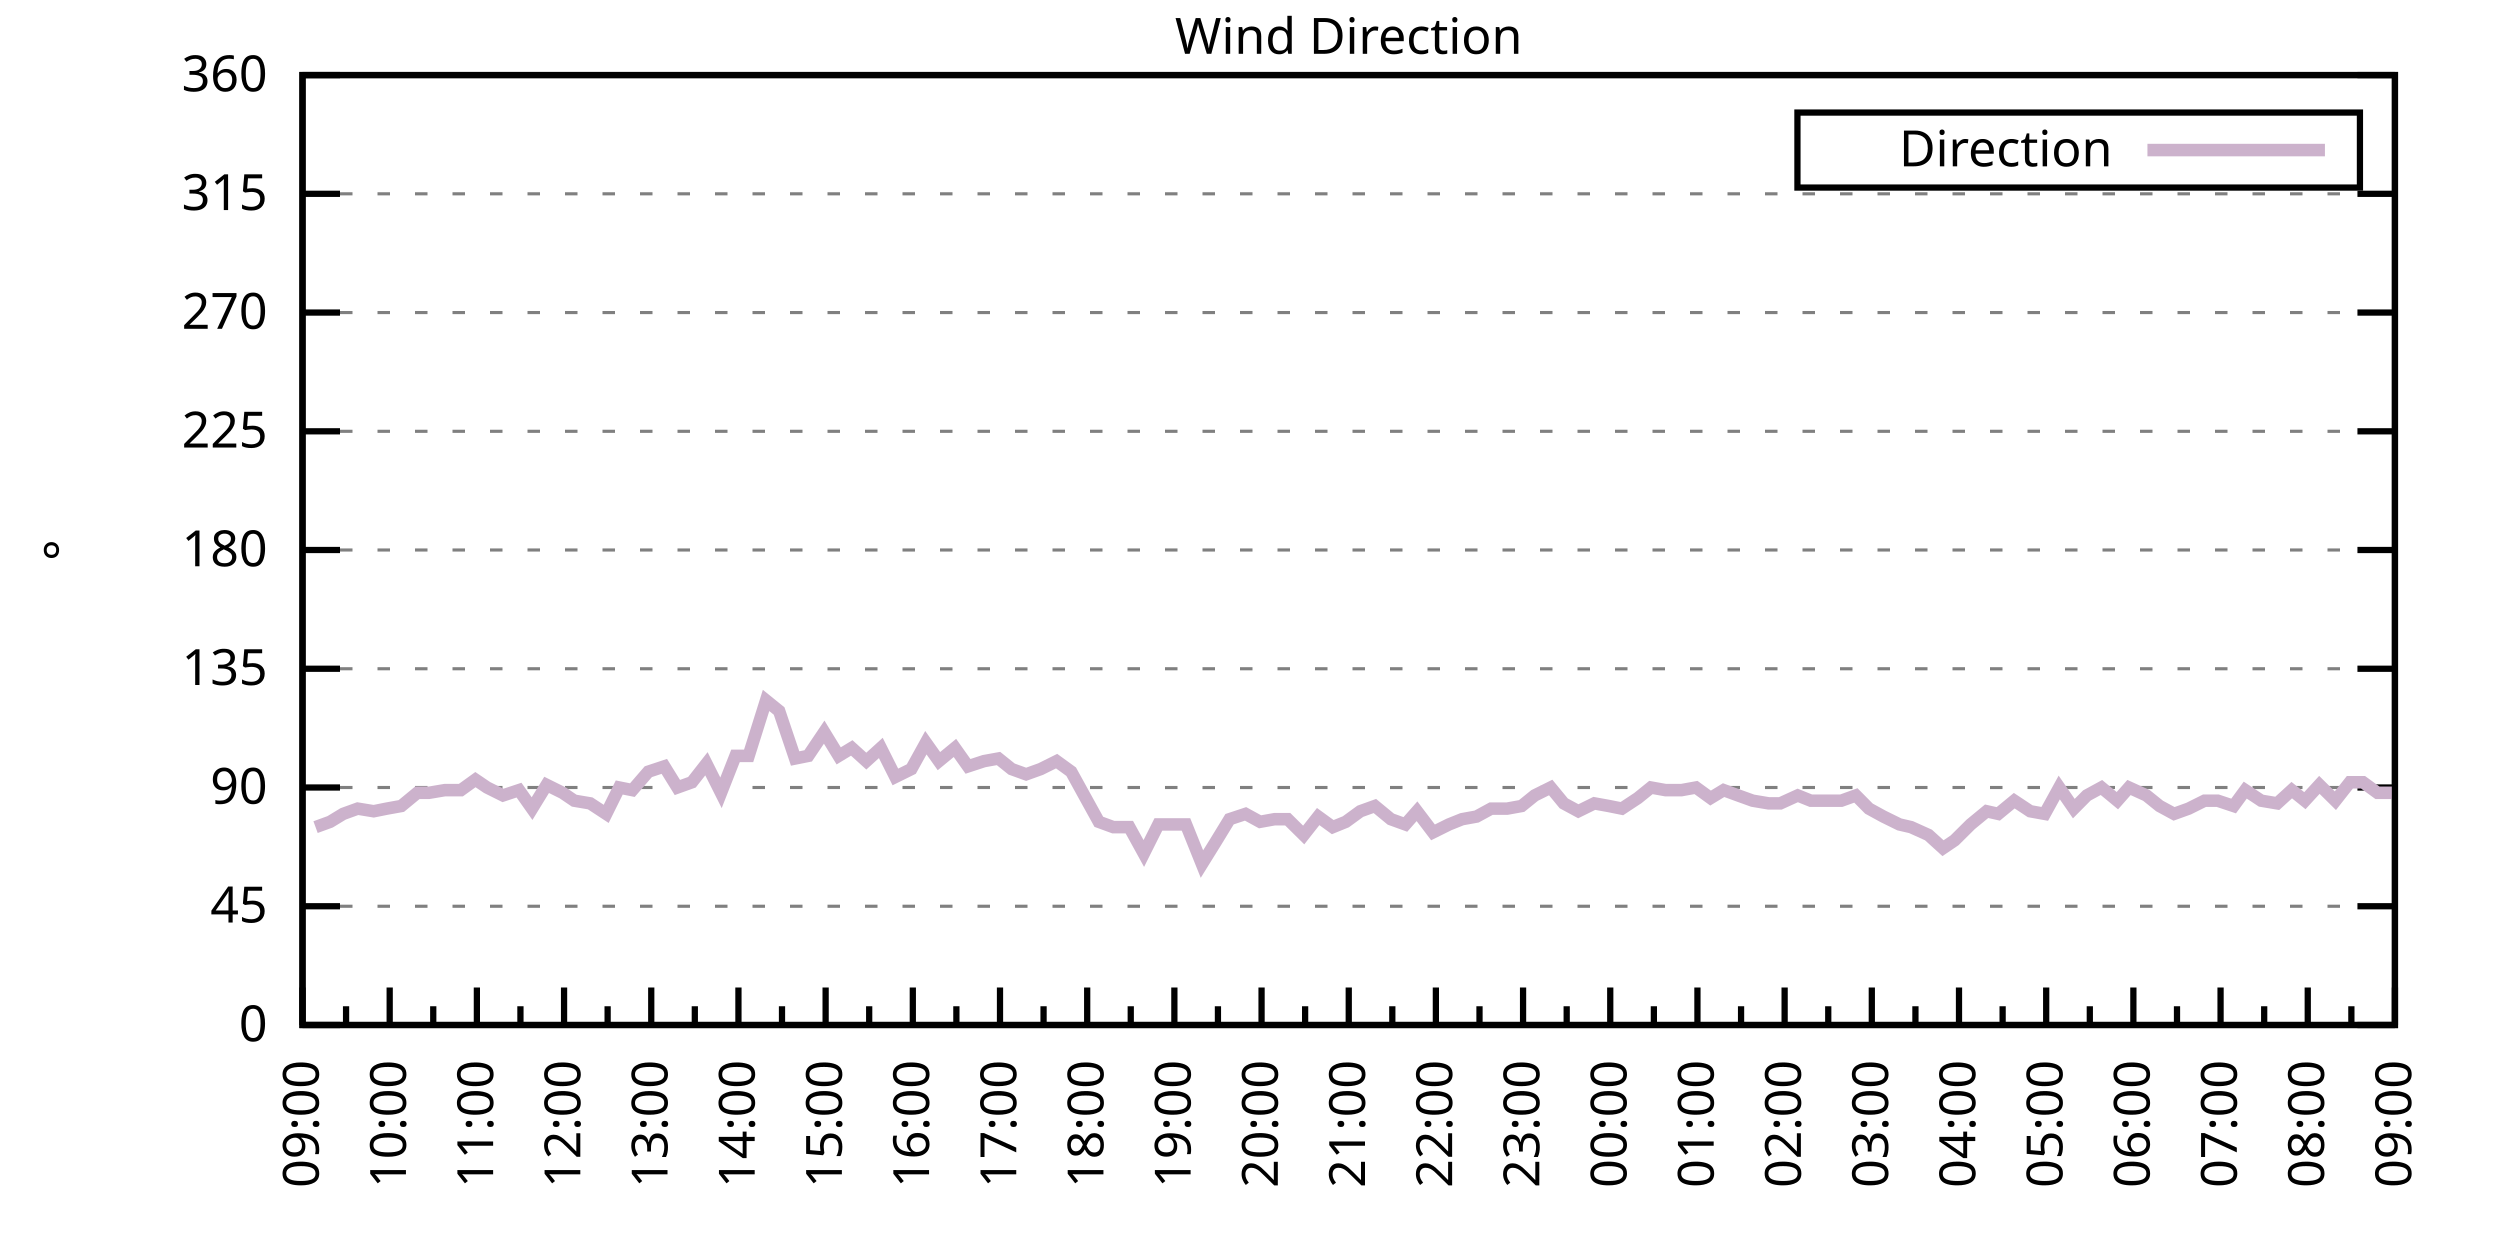
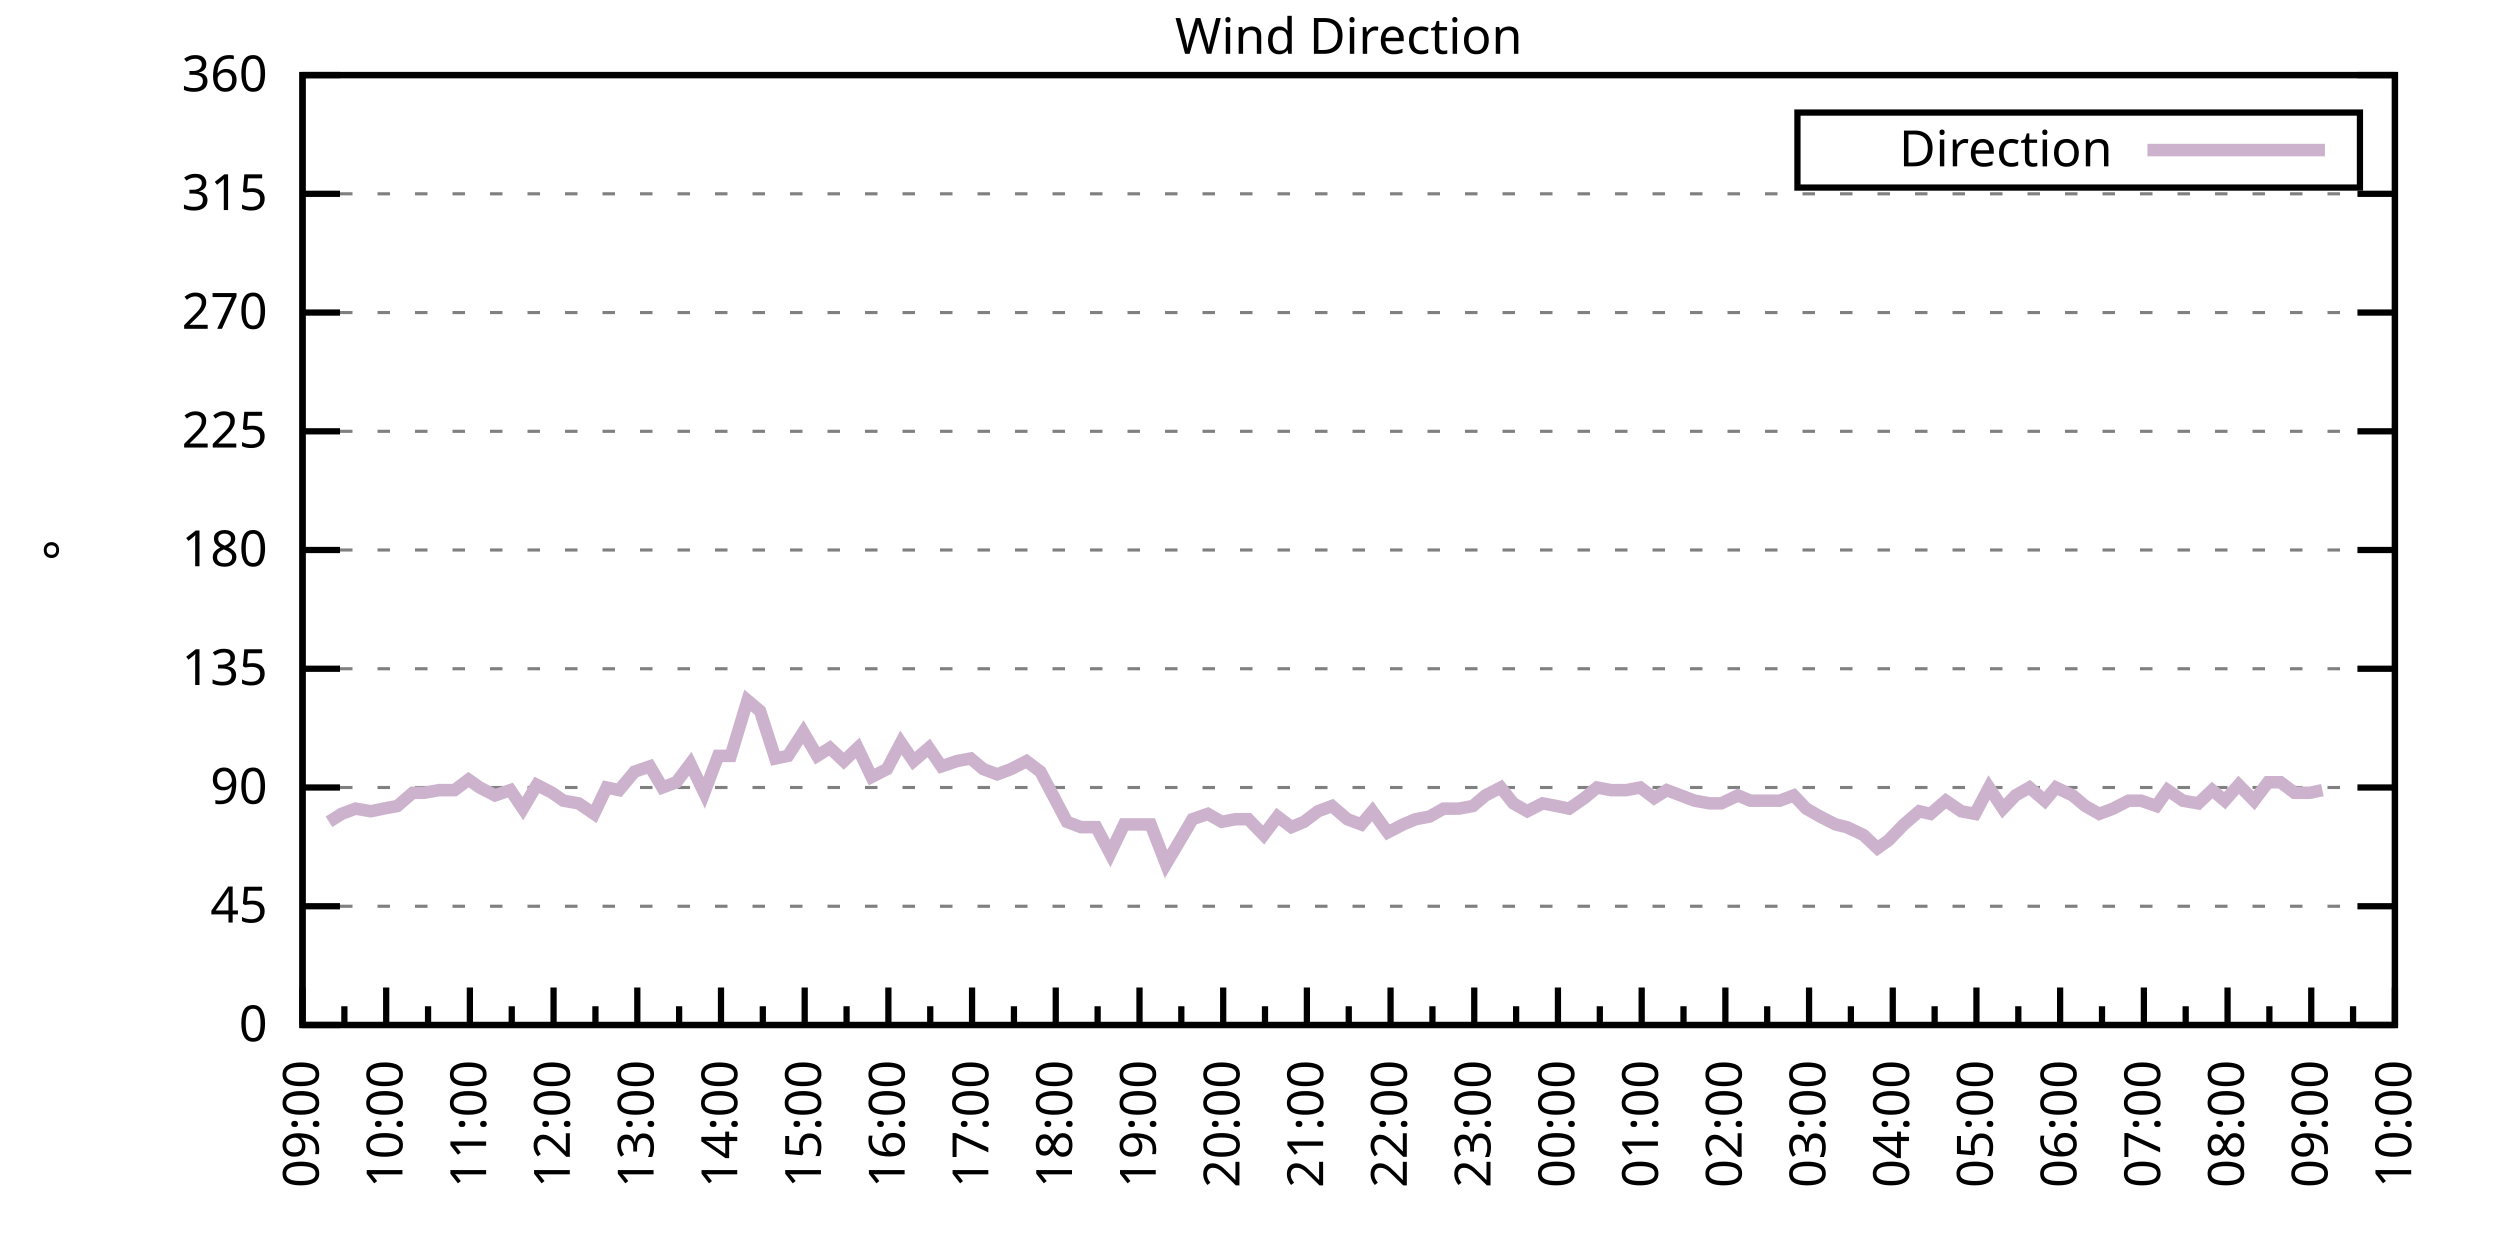
<svg xmlns="http://www.w3.org/2000/svg" xmlns:xlink="http://www.w3.org/1999/xlink" width="400" height="200" viewBox="0 0 400 200">
  <g id="gnuplot_canvas">
    <rect x="0" y="0" width="400" height="200" fill="none" />
    <defs>
      <circle id="gpDot" r="0.5" stroke-width="0.5" stroke="currentColor" />
      <path id="gpPt0" stroke-width="0.333" stroke="currentColor" d="M-1,0 h2 M0,-1 v2" />
      <path id="gpPt1" stroke-width="0.333" stroke="currentColor" d="M-1,-1 L1,1 M1,-1 L-1,1" />
      <path id="gpPt2" stroke-width="0.333" stroke="currentColor" d="M-1,0 L1,0 M0,-1 L0,1 M-1,-1 L1,1 M-1,1 L1,-1" />
      <rect id="gpPt3" stroke-width="0.333" stroke="currentColor" x="-1" y="-1" width="2" height="2" />
      <rect id="gpPt4" stroke-width="0.333" stroke="currentColor" fill="currentColor" x="-1" y="-1" width="2" height="2" />
      <circle id="gpPt5" stroke-width="0.333" stroke="currentColor" cx="0" cy="0" r="1" />
      <use xlink:href="#gpPt5" id="gpPt6" fill="currentColor" stroke="none" />
      <path id="gpPt7" stroke-width="0.333" stroke="currentColor" d="M0,-1.33 L-1.33,0.67 L1.33,0.67 z" />
      <use xlink:href="#gpPt7" id="gpPt8" fill="currentColor" stroke="none" />
      <use xlink:href="#gpPt7" id="gpPt9" stroke="currentColor" transform="rotate(180)" />
      <use xlink:href="#gpPt9" id="gpPt10" fill="currentColor" stroke="none" />
      <use xlink:href="#gpPt3" id="gpPt11" stroke="currentColor" transform="rotate(45)" />
      <use xlink:href="#gpPt11" id="gpPt12" fill="currentColor" stroke="none" />
      <path id="gpPt13" stroke-width="0.333" stroke="currentColor" d="M0,1.330 L1.265,0.411 L0.782,-1.067 L-0.782,-1.076 L-1.265,0.411 z" />
      <use xlink:href="#gpPt13" id="gpPt14" fill="currentColor" stroke="none" />
      <filter id="textbox" filterUnits="objectBoundingBox" x="0" y="0" height="1" width="1">
        <feFlood flood-color="white" flood-opacity="1" result="bgnd" />
        <feComposite in="SourceGraphic" in2="bgnd" operator="atop" />
      </filter>
      <filter id="greybox" filterUnits="objectBoundingBox" x="0" y="0" height="1" width="1">
        <feFlood flood-color="lightgrey" flood-opacity="1" result="grey" />
        <feComposite in="SourceGraphic" in2="grey" operator="atop" />
      </filter>
    </defs>
    <g fill="none" color="white" stroke="currentColor" stroke-width="1.00" stroke-linecap="butt" stroke-linejoin="miter">
</g>
    <g fill="none" color="black" stroke="currentColor" stroke-width="1.00" stroke-linecap="butt" stroke-linejoin="miter">
      <g stroke="none" shape-rendering="crispEdges">
        <polygon fill="rgb(255, 255, 255)" points="48.40,164.00 383.18,164.00 383.18,12.02 48.40,12.02 " />
      </g>
    </g>
    <g fill="none" color="black" stroke="currentColor" stroke-width="1.00" stroke-linecap="butt" stroke-linejoin="miter">
</g>
    <g fill="none" color="black" stroke="black" stroke-width="0.50" stroke-linecap="butt" stroke-linejoin="miter">
</g>
    <g fill="none" color="gray" stroke="currentColor" stroke-width="0.50" stroke-linecap="butt" stroke-linejoin="miter">
      <path stroke="gray" stroke-dasharray="2,4" class="gridline" d="M48.40,164.00 L383.19,164.00  " />
    </g>
    <g fill="none" color="gray" stroke="gray" stroke-width="1.00" stroke-linecap="butt" stroke-linejoin="miter">
</g>
    <g fill="none" color="black" stroke="currentColor" stroke-width="1.00" stroke-linecap="butt" stroke-linejoin="miter">
      <path stroke="black" d="M48.40,164.00 L54.40,164.00 M383.19,164.00 L377.19,164.00  " />
      <g transform="translate(42.80,166.60)" stroke="none" fill="black" font-family="Sans" font-size="8.00" text-anchor="end">
        <text>
          <tspan font-family="Sans"> 0</tspan>
        </text>
      </g>
    </g>
    <g fill="none" color="black" stroke="currentColor" stroke-width="1.00" stroke-linecap="butt" stroke-linejoin="miter">
</g>
    <g fill="none" color="black" stroke="black" stroke-width="0.50" stroke-linecap="butt" stroke-linejoin="miter">
</g>
    <g fill="none" color="gray" stroke="currentColor" stroke-width="0.50" stroke-linecap="butt" stroke-linejoin="miter">
      <path stroke="gray" stroke-dasharray="2,4" class="gridline" d="M48.40,145.00 L383.19,145.00  " />
    </g>
    <g fill="none" color="gray" stroke="gray" stroke-width="1.00" stroke-linecap="butt" stroke-linejoin="miter">
</g>
    <g fill="none" color="black" stroke="currentColor" stroke-width="1.00" stroke-linecap="butt" stroke-linejoin="miter">
      <path stroke="black" d="M48.40,145.00 L54.40,145.00 M383.19,145.00 L377.19,145.00  " />
      <g transform="translate(42.80,147.60)" stroke="none" fill="black" font-family="Sans" font-size="8.00" text-anchor="end">
        <text>
          <tspan font-family="Sans"> 45</tspan>
        </text>
      </g>
    </g>
    <g fill="none" color="black" stroke="currentColor" stroke-width="1.00" stroke-linecap="butt" stroke-linejoin="miter">
</g>
    <g fill="none" color="black" stroke="black" stroke-width="0.50" stroke-linecap="butt" stroke-linejoin="miter">
</g>
    <g fill="none" color="gray" stroke="currentColor" stroke-width="0.50" stroke-linecap="butt" stroke-linejoin="miter">
      <path stroke="gray" stroke-dasharray="2,4" class="gridline" d="M48.40,126.00 L383.19,126.00  " />
    </g>
    <g fill="none" color="gray" stroke="gray" stroke-width="1.00" stroke-linecap="butt" stroke-linejoin="miter">
</g>
    <g fill="none" color="black" stroke="currentColor" stroke-width="1.00" stroke-linecap="butt" stroke-linejoin="miter">
      <path stroke="black" d="M48.40,126.00 L54.40,126.00 M383.19,126.00 L377.19,126.00  " />
      <g transform="translate(42.80,128.60)" stroke="none" fill="black" font-family="Sans" font-size="8.00" text-anchor="end">
        <text>
          <tspan font-family="Sans"> 90</tspan>
        </text>
      </g>
    </g>
    <g fill="none" color="black" stroke="currentColor" stroke-width="1.00" stroke-linecap="butt" stroke-linejoin="miter">
</g>
    <g fill="none" color="black" stroke="black" stroke-width="0.50" stroke-linecap="butt" stroke-linejoin="miter">
</g>
    <g fill="none" color="gray" stroke="currentColor" stroke-width="0.50" stroke-linecap="butt" stroke-linejoin="miter">
      <path stroke="gray" stroke-dasharray="2,4" class="gridline" d="M48.40,107.00 L383.19,107.00  " />
    </g>
    <g fill="none" color="gray" stroke="gray" stroke-width="1.00" stroke-linecap="butt" stroke-linejoin="miter">
</g>
    <g fill="none" color="black" stroke="currentColor" stroke-width="1.00" stroke-linecap="butt" stroke-linejoin="miter">
      <path stroke="black" d="M48.40,107.00 L54.40,107.00 M383.19,107.00 L377.19,107.00  " />
      <g transform="translate(42.80,109.60)" stroke="none" fill="black" font-family="Sans" font-size="8.00" text-anchor="end">
        <text>
          <tspan font-family="Sans"> 135</tspan>
        </text>
      </g>
    </g>
    <g fill="none" color="black" stroke="currentColor" stroke-width="1.00" stroke-linecap="butt" stroke-linejoin="miter">
</g>
    <g fill="none" color="black" stroke="black" stroke-width="0.50" stroke-linecap="butt" stroke-linejoin="miter">
</g>
    <g fill="none" color="gray" stroke="currentColor" stroke-width="0.50" stroke-linecap="butt" stroke-linejoin="miter">
      <path stroke="gray" stroke-dasharray="2,4" class="gridline" d="M48.40,88.00 L383.19,88.00  " />
    </g>
    <g fill="none" color="gray" stroke="gray" stroke-width="1.00" stroke-linecap="butt" stroke-linejoin="miter">
</g>
    <g fill="none" color="black" stroke="currentColor" stroke-width="1.00" stroke-linecap="butt" stroke-linejoin="miter">
      <path stroke="black" d="M48.40,88.00 L54.40,88.00 M383.19,88.00 L377.19,88.00  " />
      <g transform="translate(42.80,90.60)" stroke="none" fill="black" font-family="Sans" font-size="8.00" text-anchor="end">
        <text>
          <tspan font-family="Sans"> 180</tspan>
        </text>
      </g>
    </g>
    <g fill="none" color="black" stroke="currentColor" stroke-width="1.00" stroke-linecap="butt" stroke-linejoin="miter">
</g>
    <g fill="none" color="black" stroke="black" stroke-width="0.50" stroke-linecap="butt" stroke-linejoin="miter">
</g>
    <g fill="none" color="gray" stroke="currentColor" stroke-width="0.50" stroke-linecap="butt" stroke-linejoin="miter">
      <path stroke="gray" stroke-dasharray="2,4" class="gridline" d="M48.40,69.01 L383.19,69.01  " />
    </g>
    <g fill="none" color="gray" stroke="gray" stroke-width="1.00" stroke-linecap="butt" stroke-linejoin="miter">
</g>
    <g fill="none" color="black" stroke="currentColor" stroke-width="1.00" stroke-linecap="butt" stroke-linejoin="miter">
      <path stroke="black" d="M48.40,69.01 L54.40,69.01 M383.19,69.01 L377.19,69.01  " />
      <g transform="translate(42.80,71.61)" stroke="none" fill="black" font-family="Sans" font-size="8.00" text-anchor="end">
        <text>
          <tspan font-family="Sans"> 225</tspan>
        </text>
      </g>
    </g>
    <g fill="none" color="black" stroke="currentColor" stroke-width="1.00" stroke-linecap="butt" stroke-linejoin="miter">
</g>
    <g fill="none" color="black" stroke="black" stroke-width="0.50" stroke-linecap="butt" stroke-linejoin="miter">
</g>
    <g fill="none" color="gray" stroke="currentColor" stroke-width="0.50" stroke-linecap="butt" stroke-linejoin="miter">
      <path stroke="gray" stroke-dasharray="2,4" class="gridline" d="M48.40,50.01 L383.19,50.01  " />
    </g>
    <g fill="none" color="gray" stroke="gray" stroke-width="1.00" stroke-linecap="butt" stroke-linejoin="miter">
</g>
    <g fill="none" color="black" stroke="currentColor" stroke-width="1.00" stroke-linecap="butt" stroke-linejoin="miter">
      <path stroke="black" d="M48.40,50.01 L54.40,50.01 M383.19,50.01 L377.19,50.01  " />
      <g transform="translate(42.80,52.61)" stroke="none" fill="black" font-family="Sans" font-size="8.00" text-anchor="end">
        <text>
          <tspan font-family="Sans"> 270</tspan>
        </text>
      </g>
    </g>
    <g fill="none" color="black" stroke="currentColor" stroke-width="1.00" stroke-linecap="butt" stroke-linejoin="miter">
</g>
    <g fill="none" color="black" stroke="black" stroke-width="0.50" stroke-linecap="butt" stroke-linejoin="miter">
</g>
    <g fill="none" color="gray" stroke="currentColor" stroke-width="0.50" stroke-linecap="butt" stroke-linejoin="miter">
      <path stroke="gray" stroke-dasharray="2,4" class="gridline" d="M48.40,31.01 L383.19,31.01  " />
    </g>
    <g fill="none" color="gray" stroke="gray" stroke-width="1.00" stroke-linecap="butt" stroke-linejoin="miter">
</g>
    <g fill="none" color="black" stroke="currentColor" stroke-width="1.00" stroke-linecap="butt" stroke-linejoin="miter">
      <path stroke="black" d="M48.40,31.01 L54.40,31.01 M383.19,31.01 L377.19,31.01  " />
      <g transform="translate(42.80,33.61)" stroke="none" fill="black" font-family="Sans" font-size="8.00" text-anchor="end">
        <text>
          <tspan font-family="Sans"> 315</tspan>
        </text>
      </g>
    </g>
    <g fill="none" color="black" stroke="currentColor" stroke-width="1.00" stroke-linecap="butt" stroke-linejoin="miter">
</g>
    <g fill="none" color="black" stroke="black" stroke-width="0.50" stroke-linecap="butt" stroke-linejoin="miter">
</g>
    <g fill="none" color="gray" stroke="currentColor" stroke-width="0.50" stroke-linecap="butt" stroke-linejoin="miter">
      <path stroke="gray" stroke-dasharray="2,4" class="gridline" d="M48.40,12.01 L383.19,12.01  " />
    </g>
    <g fill="none" color="gray" stroke="gray" stroke-width="1.00" stroke-linecap="butt" stroke-linejoin="miter">
</g>
    <g fill="none" color="black" stroke="currentColor" stroke-width="1.00" stroke-linecap="butt" stroke-linejoin="miter">
      <path stroke="black" d="M48.40,12.01 L54.40,12.01 M383.19,12.01 L377.19,12.01  " />
      <g transform="translate(42.80,14.61)" stroke="none" fill="black" font-family="Sans" font-size="8.00" text-anchor="end">
        <text>
          <tspan font-family="Sans"> 360</tspan>
        </text>
      </g>
    </g>
    <g fill="none" color="black" stroke="currentColor" stroke-width="1.00" stroke-linecap="butt" stroke-linejoin="miter">
      <path stroke="black" d="M48.40,164.00 L48.40,158.00  " />
      <g transform="translate(51.00,169.60) rotate(270)" stroke="none" fill="black" font-family="Sans" font-size="8.00" text-anchor="end">
        <text>
          <tspan font-family="Sans">09:00</tspan>
        </text>
      </g>
    </g>
    <g fill="none" color="black" stroke="currentColor" stroke-width="1.00" stroke-linecap="butt" stroke-linejoin="miter">
-       <path stroke="black" d="M55.37,164.00 L55.37,161.00 M62.35,164.00 L62.35,158.00  " />
-       <g transform="translate(64.95,169.60) rotate(270)" stroke="none" fill="black" font-family="Sans" font-size="8.00" text-anchor="end">
+       <path stroke="black" d="M55.10,164.00 L55.10,161.00 M61.79,164.00 L61.79,158.00  " />
+       <g transform="translate(64.39,169.60) rotate(270)" stroke="none" fill="black" font-family="Sans" font-size="8.00" text-anchor="end">
        <text>
          <tspan font-family="Sans">10:00</tspan>
        </text>
      </g>
    </g>
    <g fill="none" color="black" stroke="currentColor" stroke-width="1.00" stroke-linecap="butt" stroke-linejoin="miter">
-       <path stroke="black" d="M69.32,164.00 L69.32,161.00 M76.30,164.00 L76.30,158.00  " />
-       <g transform="translate(78.90,169.60) rotate(270)" stroke="none" fill="black" font-family="Sans" font-size="8.00" text-anchor="end">
+       <path stroke="black" d="M68.49,164.00 L68.49,161.00 M75.18,164.00 L75.18,158.00  " />
+       <g transform="translate(77.78,169.60) rotate(270)" stroke="none" fill="black" font-family="Sans" font-size="8.00" text-anchor="end">
        <text>
          <tspan font-family="Sans">11:00</tspan>
        </text>
      </g>
    </g>
    <g fill="none" color="black" stroke="currentColor" stroke-width="1.00" stroke-linecap="butt" stroke-linejoin="miter">
-       <path stroke="black" d="M83.27,164.00 L83.27,161.00 M90.25,164.00 L90.25,158.00  " />
-       <g transform="translate(92.85,169.60) rotate(270)" stroke="none" fill="black" font-family="Sans" font-size="8.00" text-anchor="end">
+       <path stroke="black" d="M81.88,164.00 L81.88,161.00 M88.57,164.00 L88.57,158.00  " />
+       <g transform="translate(91.17,169.60) rotate(270)" stroke="none" fill="black" font-family="Sans" font-size="8.00" text-anchor="end">
        <text>
          <tspan font-family="Sans">12:00</tspan>
        </text>
      </g>
    </g>
    <g fill="none" color="black" stroke="currentColor" stroke-width="1.00" stroke-linecap="butt" stroke-linejoin="miter">
-       <path stroke="black" d="M97.22,164.00 L97.22,161.00 M104.20,164.00 L104.20,158.00  " />
-       <g transform="translate(106.80,169.60) rotate(270)" stroke="none" fill="black" font-family="Sans" font-size="8.00" text-anchor="end">
+       <path stroke="black" d="M95.27,164.00 L95.27,161.00 M101.97,164.00 L101.97,158.00  " />
+       <g transform="translate(104.57,169.60) rotate(270)" stroke="none" fill="black" font-family="Sans" font-size="8.00" text-anchor="end">
        <text>
          <tspan font-family="Sans">13:00</tspan>
        </text>
      </g>
    </g>
    <g fill="none" color="black" stroke="currentColor" stroke-width="1.00" stroke-linecap="butt" stroke-linejoin="miter">
-       <path stroke="black" d="M111.17,164.00 L111.17,161.00 M118.15,164.00 L118.15,158.00  " />
-       <g transform="translate(120.75,169.60) rotate(270)" stroke="none" fill="black" font-family="Sans" font-size="8.00" text-anchor="end">
+       <path stroke="black" d="M108.66,164.00 L108.66,161.00 M115.36,164.00 L115.36,158.00  " />
+       <g transform="translate(117.96,169.60) rotate(270)" stroke="none" fill="black" font-family="Sans" font-size="8.00" text-anchor="end">
        <text>
          <tspan font-family="Sans">14:00</tspan>
        </text>
      </g>
    </g>
    <g fill="none" color="black" stroke="currentColor" stroke-width="1.00" stroke-linecap="butt" stroke-linejoin="miter">
-       <path stroke="black" d="M125.12,164.00 L125.12,161.00 M132.10,164.00 L132.10,158.00  " />
-       <g transform="translate(134.70,169.60) rotate(270)" stroke="none" fill="black" font-family="Sans" font-size="8.00" text-anchor="end">
+       <path stroke="black" d="M122.05,164.00 L122.05,161.00 M128.75,164.00 L128.75,158.00  " />
+       <g transform="translate(131.35,169.60) rotate(270)" stroke="none" fill="black" font-family="Sans" font-size="8.00" text-anchor="end">
        <text>
          <tspan font-family="Sans">15:00</tspan>
        </text>
      </g>
    </g>
    <g fill="none" color="black" stroke="currentColor" stroke-width="1.00" stroke-linecap="butt" stroke-linejoin="miter">
-       <path stroke="black" d="M139.07,164.00 L139.07,161.00 M146.05,164.00 L146.05,158.00  " />
-       <g transform="translate(148.65,169.60) rotate(270)" stroke="none" fill="black" font-family="Sans" font-size="8.00" text-anchor="end">
+       <path stroke="black" d="M135.45,164.00 L135.45,161.00 M142.14,164.00 L142.14,158.00  " />
+       <g transform="translate(144.74,169.60) rotate(270)" stroke="none" fill="black" font-family="Sans" font-size="8.00" text-anchor="end">
        <text>
          <tspan font-family="Sans">16:00</tspan>
        </text>
      </g>
    </g>
    <g fill="none" color="black" stroke="currentColor" stroke-width="1.00" stroke-linecap="butt" stroke-linejoin="miter">
-       <path stroke="black" d="M153.02,164.00 L153.02,161.00 M160.00,164.00 L160.00,158.00  " />
-       <g transform="translate(162.60,169.60) rotate(270)" stroke="none" fill="black" font-family="Sans" font-size="8.00" text-anchor="end">
+       <path stroke="black" d="M148.84,164.00 L148.84,161.00 M155.53,164.00 L155.53,158.00  " />
+       <g transform="translate(158.13,169.60) rotate(270)" stroke="none" fill="black" font-family="Sans" font-size="8.00" text-anchor="end">
        <text>
          <tspan font-family="Sans">17:00</tspan>
        </text>
      </g>
    </g>
    <g fill="none" color="black" stroke="currentColor" stroke-width="1.00" stroke-linecap="butt" stroke-linejoin="miter">
-       <path stroke="black" d="M166.97,164.00 L166.97,161.00 M173.95,164.00 L173.95,158.00  " />
-       <g transform="translate(176.55,169.60) rotate(270)" stroke="none" fill="black" font-family="Sans" font-size="8.00" text-anchor="end">
+       <path stroke="black" d="M162.23,164.00 L162.23,161.00 M168.92,164.00 L168.92,158.00  " />
+       <g transform="translate(171.52,169.60) rotate(270)" stroke="none" fill="black" font-family="Sans" font-size="8.00" text-anchor="end">
        <text>
          <tspan font-family="Sans">18:00</tspan>
        </text>
      </g>
    </g>
    <g fill="none" color="black" stroke="currentColor" stroke-width="1.00" stroke-linecap="butt" stroke-linejoin="miter">
-       <path stroke="black" d="M180.92,164.00 L180.92,161.00 M187.90,164.00 L187.90,158.00  " />
-       <g transform="translate(190.50,169.60) rotate(270)" stroke="none" fill="black" font-family="Sans" font-size="8.00" text-anchor="end">
+       <path stroke="black" d="M175.62,164.00 L175.62,161.00 M182.32,164.00 L182.32,158.00  " />
+       <g transform="translate(184.92,169.60) rotate(270)" stroke="none" fill="black" font-family="Sans" font-size="8.00" text-anchor="end">
        <text>
          <tspan font-family="Sans">19:00</tspan>
        </text>
      </g>
    </g>
    <g fill="none" color="black" stroke="currentColor" stroke-width="1.00" stroke-linecap="butt" stroke-linejoin="miter">
-       <path stroke="black" d="M194.87,164.00 L194.87,161.00 M201.85,164.00 L201.85,158.00  " />
-       <g transform="translate(204.45,169.60) rotate(270)" stroke="none" fill="black" font-family="Sans" font-size="8.00" text-anchor="end">
+       <path stroke="black" d="M189.01,164.00 L189.01,161.00 M195.71,164.00 L195.71,158.00  " />
+       <g transform="translate(198.31,169.60) rotate(270)" stroke="none" fill="black" font-family="Sans" font-size="8.00" text-anchor="end">
        <text>
          <tspan font-family="Sans">20:00</tspan>
        </text>
      </g>
    </g>
    <g fill="none" color="black" stroke="currentColor" stroke-width="1.00" stroke-linecap="butt" stroke-linejoin="miter">
-       <path stroke="black" d="M208.82,164.00 L208.82,161.00 M215.80,164.00 L215.80,158.00  " />
-       <g transform="translate(218.40,169.60) rotate(270)" stroke="none" fill="black" font-family="Sans" font-size="8.00" text-anchor="end">
+       <path stroke="black" d="M202.40,164.00 L202.40,161.00 M209.10,164.00 L209.10,158.00  " />
+       <g transform="translate(211.70,169.60) rotate(270)" stroke="none" fill="black" font-family="Sans" font-size="8.00" text-anchor="end">
        <text>
          <tspan font-family="Sans">21:00</tspan>
        </text>
      </g>
    </g>
    <g fill="none" color="black" stroke="currentColor" stroke-width="1.00" stroke-linecap="butt" stroke-linejoin="miter">
-       <path stroke="black" d="M222.77,164.00 L222.77,161.00 M229.74,164.00 L229.74,158.00  " />
-       <g transform="translate(232.34,169.60) rotate(270)" stroke="none" fill="black" font-family="Sans" font-size="8.00" text-anchor="end">
+       <path stroke="black" d="M215.80,164.00 L215.80,161.00 M222.49,164.00 L222.49,158.00  " />
+       <g transform="translate(225.09,169.60) rotate(270)" stroke="none" fill="black" font-family="Sans" font-size="8.00" text-anchor="end">
        <text>
          <tspan font-family="Sans">22:00</tspan>
        </text>
      </g>
    </g>
    <g fill="none" color="black" stroke="currentColor" stroke-width="1.00" stroke-linecap="butt" stroke-linejoin="miter">
-       <path stroke="black" d="M236.72,164.00 L236.72,161.00 M243.69,164.00 L243.69,158.00  " />
-       <g transform="translate(246.29,169.60) rotate(270)" stroke="none" fill="black" font-family="Sans" font-size="8.00" text-anchor="end">
+       <path stroke="black" d="M229.19,164.00 L229.19,161.00 M235.88,164.00 L235.88,158.00  " />
+       <g transform="translate(238.48,169.60) rotate(270)" stroke="none" fill="black" font-family="Sans" font-size="8.00" text-anchor="end">
        <text>
          <tspan font-family="Sans">23:00</tspan>
        </text>
      </g>
    </g>
    <g fill="none" color="black" stroke="currentColor" stroke-width="1.00" stroke-linecap="butt" stroke-linejoin="miter">
-       <path stroke="black" d="M250.67,164.00 L250.67,161.00 M257.64,164.00 L257.64,158.00  " />
-       <g transform="translate(260.24,169.60) rotate(270)" stroke="none" fill="black" font-family="Sans" font-size="8.00" text-anchor="end">
+       <path stroke="black" d="M242.58,164.00 L242.58,161.00 M249.27,164.00 L249.27,158.00  " />
+       <g transform="translate(251.87,169.60) rotate(270)" stroke="none" fill="black" font-family="Sans" font-size="8.00" text-anchor="end">
        <text>
          <tspan font-family="Sans">00:00</tspan>
        </text>
      </g>
    </g>
    <g fill="none" color="black" stroke="currentColor" stroke-width="1.00" stroke-linecap="butt" stroke-linejoin="miter">
-       <path stroke="black" d="M264.62,164.00 L264.62,161.00 M271.59,164.00 L271.59,158.00  " />
-       <g transform="translate(274.19,169.60) rotate(270)" stroke="none" fill="black" font-family="Sans" font-size="8.00" text-anchor="end">
+       <path stroke="black" d="M255.97,164.00 L255.97,161.00 M262.67,164.00 L262.67,158.00  " />
+       <g transform="translate(265.27,169.60) rotate(270)" stroke="none" fill="black" font-family="Sans" font-size="8.00" text-anchor="end">
        <text>
          <tspan font-family="Sans">01:00</tspan>
        </text>
      </g>
    </g>
    <g fill="none" color="black" stroke="currentColor" stroke-width="1.00" stroke-linecap="butt" stroke-linejoin="miter">
-       <path stroke="black" d="M278.57,164.00 L278.57,161.00 M285.54,164.00 L285.54,158.00  " />
-       <g transform="translate(288.14,169.60) rotate(270)" stroke="none" fill="black" font-family="Sans" font-size="8.00" text-anchor="end">
+       <path stroke="black" d="M269.36,164.00 L269.36,161.00 M276.06,164.00 L276.06,158.00  " />
+       <g transform="translate(278.66,169.60) rotate(270)" stroke="none" fill="black" font-family="Sans" font-size="8.00" text-anchor="end">
        <text>
          <tspan font-family="Sans">02:00</tspan>
        </text>
      </g>
    </g>
    <g fill="none" color="black" stroke="currentColor" stroke-width="1.00" stroke-linecap="butt" stroke-linejoin="miter">
-       <path stroke="black" d="M292.52,164.00 L292.52,161.00 M299.49,164.00 L299.49,158.00  " />
-       <g transform="translate(302.09,169.60) rotate(270)" stroke="none" fill="black" font-family="Sans" font-size="8.00" text-anchor="end">
+       <path stroke="black" d="M282.75,164.00 L282.75,161.00 M289.45,164.00 L289.45,158.00  " />
+       <g transform="translate(292.05,169.60) rotate(270)" stroke="none" fill="black" font-family="Sans" font-size="8.00" text-anchor="end">
        <text>
          <tspan font-family="Sans">03:00</tspan>
        </text>
      </g>
    </g>
    <g fill="none" color="black" stroke="currentColor" stroke-width="1.00" stroke-linecap="butt" stroke-linejoin="miter">
-       <path stroke="black" d="M306.47,164.00 L306.47,161.00 M313.44,164.00 L313.44,158.00  " />
-       <g transform="translate(316.04,169.60) rotate(270)" stroke="none" fill="black" font-family="Sans" font-size="8.00" text-anchor="end">
+       <path stroke="black" d="M296.14,164.00 L296.14,161.00 M302.84,164.00 L302.84,158.00  " />
+       <g transform="translate(305.44,169.60) rotate(270)" stroke="none" fill="black" font-family="Sans" font-size="8.00" text-anchor="end">
        <text>
          <tspan font-family="Sans">04:00</tspan>
        </text>
      </g>
    </g>
    <g fill="none" color="black" stroke="currentColor" stroke-width="1.00" stroke-linecap="butt" stroke-linejoin="miter">
-       <path stroke="black" d="M320.42,164.00 L320.42,161.00 M327.39,164.00 L327.39,158.00  " />
-       <g transform="translate(329.99,169.60) rotate(270)" stroke="none" fill="black" font-family="Sans" font-size="8.00" text-anchor="end">
+       <path stroke="black" d="M309.54,164.00 L309.54,161.00 M316.23,164.00 L316.23,158.00  " />
+       <g transform="translate(318.83,169.60) rotate(270)" stroke="none" fill="black" font-family="Sans" font-size="8.00" text-anchor="end">
        <text>
          <tspan font-family="Sans">05:00</tspan>
        </text>
      </g>
    </g>
    <g fill="none" color="black" stroke="currentColor" stroke-width="1.00" stroke-linecap="butt" stroke-linejoin="miter">
-       <path stroke="black" d="M334.37,164.00 L334.37,161.00 M341.34,164.00 L341.34,158.00  " />
-       <g transform="translate(343.94,169.60) rotate(270)" stroke="none" fill="black" font-family="Sans" font-size="8.00" text-anchor="end">
+       <path stroke="black" d="M322.93,164.00 L322.93,161.00 M329.62,164.00 L329.62,158.00  " />
+       <g transform="translate(332.22,169.60) rotate(270)" stroke="none" fill="black" font-family="Sans" font-size="8.00" text-anchor="end">
        <text>
          <tspan font-family="Sans">06:00</tspan>
        </text>
      </g>
    </g>
    <g fill="none" color="black" stroke="currentColor" stroke-width="1.00" stroke-linecap="butt" stroke-linejoin="miter">
-       <path stroke="black" d="M348.32,164.00 L348.32,161.00 M355.29,164.00 L355.29,158.00  " />
-       <g transform="translate(357.89,169.60) rotate(270)" stroke="none" fill="black" font-family="Sans" font-size="8.00" text-anchor="end">
+       <path stroke="black" d="M336.32,164.00 L336.32,161.00 M343.02,164.00 L343.02,158.00  " />
+       <g transform="translate(345.62,169.60) rotate(270)" stroke="none" fill="black" font-family="Sans" font-size="8.00" text-anchor="end">
        <text>
          <tspan font-family="Sans">07:00</tspan>
        </text>
      </g>
    </g>
    <g fill="none" color="black" stroke="currentColor" stroke-width="1.00" stroke-linecap="butt" stroke-linejoin="miter">
-       <path stroke="black" d="M362.27,164.00 L362.27,161.00 M369.24,164.00 L369.24,158.00  " />
-       <g transform="translate(371.84,169.60) rotate(270)" stroke="none" fill="black" font-family="Sans" font-size="8.00" text-anchor="end">
+       <path stroke="black" d="M349.71,164.00 L349.71,161.00 M356.41,164.00 L356.41,158.00  " />
+       <g transform="translate(359.01,169.60) rotate(270)" stroke="none" fill="black" font-family="Sans" font-size="8.00" text-anchor="end">
        <text>
          <tspan font-family="Sans">08:00</tspan>
        </text>
      </g>
    </g>
    <g fill="none" color="black" stroke="currentColor" stroke-width="1.00" stroke-linecap="butt" stroke-linejoin="miter">
-       <path stroke="black" d="M376.22,164.00 L376.22,161.00 M383.19,164.00 L383.19,158.00  " />
+       <path stroke="black" d="M363.10,164.00 L363.10,161.00 M369.80,164.00 L369.80,158.00  " />
+       <g transform="translate(372.40,169.60) rotate(270)" stroke="none" fill="black" font-family="Sans" font-size="8.00" text-anchor="end">
+         <text>
+           <tspan font-family="Sans">09:00</tspan>
+         </text>
+       </g>
+     </g>
+     <g fill="none" color="black" stroke="currentColor" stroke-width="1.00" stroke-linecap="butt" stroke-linejoin="miter">
+       <path stroke="black" d="M376.49,164.00 L376.49,161.00 M383.19,164.00 L383.19,158.00  " />
      <g transform="translate(385.79,169.60) rotate(270)" stroke="none" fill="black" font-family="Sans" font-size="8.00" text-anchor="end">
        <text>
-           <tspan font-family="Sans">09:00</tspan>
+           <tspan font-family="Sans">10:00</tspan>
        </text>
      </g>
    </g>
    <g fill="none" color="black" stroke="currentColor" stroke-width="1.00" stroke-linecap="butt" stroke-linejoin="miter">
</g>
    <g fill="none" color="black" stroke="currentColor" stroke-width="1.00" stroke-linecap="butt" stroke-linejoin="miter">
      <path stroke="black" d="M48.40,12.01 L48.40,164.00 L383.19,164.00 L383.19,12.01 L48.40,12.01 Z  " />
    </g>
    <g fill="none" color="black" stroke="currentColor" stroke-width="1.00" stroke-linecap="butt" stroke-linejoin="miter">
      <g transform="translate(12.80,88.01) rotate(270)" stroke="none" fill="black" font-family="Sans" font-size="8.00" text-anchor="middle">
        <text>
          <tspan font-family="Sans">°</tspan>
        </text>
      </g>
    </g>
    <g fill="none" color="black" stroke="currentColor" stroke-width="1.00" stroke-linecap="butt" stroke-linejoin="miter">
</g>
    <g fill="none" color="black" stroke="currentColor" stroke-width="1.00" stroke-linecap="butt" stroke-linejoin="miter">
      <path stroke="black" d="M287.59,30.01 L287.59,18.01 L377.59,18.01 L377.59,30.01 L287.59,30.01 Z  " />
    </g>
    <g id="Wind_direction_plot_1">
      <g fill="none" color="white" stroke="black" stroke-width="2.00" stroke-linecap="butt" stroke-linejoin="miter">
</g>
      <g fill="none" color="black" stroke="currentColor" stroke-width="2.00" stroke-linecap="butt" stroke-linejoin="miter">
        <g transform="translate(337.99,26.61)" stroke="none" fill="black" font-family="Sans" font-size="8.00" text-anchor="end">
          <text>
            <tspan font-family="Sans">Direction</tspan>
          </text>
        </g>
      </g>
      <g fill="none" color="black" stroke="currentColor" stroke-width="2.00" stroke-linecap="butt" stroke-linejoin="miter">
-         <path stroke="rgb(204, 178, 204)" d="M343.59,24.01 L371.99,24.01 M50.49,132.34 L52.82,131.49 L54.91,130.22 L57.23,129.38 L59.79,129.80 L61.88,129.38   L64.21,128.96 L66.77,126.85 L68.63,126.85 L71.18,126.42 L73.74,126.42 L76.07,124.74 L77.93,126.00 L80.48,127.27   L83.04,126.42 L85.13,129.38 L87.46,125.58 L90.02,126.85 L91.88,128.11 L94.43,128.54 L96.99,130.22 L99.08,126.00   L101.18,126.42 L103.73,123.47 L106.29,122.62 L108.38,126.00 L110.71,125.16 L113.03,122.20 L115.36,126.85 L117.68,120.94   L119.78,120.94 L122.57,112.07 L124.66,113.76 L127.22,121.36 L129.31,120.94 L131.87,117.14 L134.19,120.94 L136.28,119.67   L138.61,121.78 L140.93,119.67 L143.26,124.31 L145.81,123.05 L148.14,118.83 L150.23,121.78 L152.79,119.67 L154.88,122.62   L157.44,121.78 L159.76,121.36 L161.86,123.05 L164.18,123.89 L166.51,123.05 L169.06,121.78 L171.39,123.47 L173.48,127.27   L175.81,131.49 L178.13,132.34 L180.69,132.34 L183.01,136.56 L185.34,131.91 L187.43,131.91 L189.76,131.91 L192.31,138.25   L194.41,134.87 L196.73,131.07 L199.29,130.22 L201.61,131.49 L203.94,131.07 L206.03,131.07 L208.59,133.60 L210.91,130.65   L213.24,132.34 L215.33,131.49 L217.65,129.80 L219.98,128.96 L222.54,131.07 L224.86,131.91 L226.72,129.80 L229.28,133.18   L231.84,131.91 L233.93,131.07 L236.25,130.65 L238.58,129.38 L241.14,129.38 L243.46,128.96 L245.55,127.27 L248.11,126.00   L250.20,128.54 L252.53,129.80 L255.09,128.54 L257.41,128.96 L259.50,129.38 L262.06,127.69 L264.15,126.00 L266.48,126.42   L269.04,126.42 L271.36,126.00 L273.69,127.69 L275.78,126.42 L278.10,127.27 L280.43,128.11 L282.99,128.54 L284.85,128.54   L287.64,127.27 L289.73,128.11 L294.61,128.11 L296.94,127.27 L299.03,129.38 L301.35,130.65 L303.91,131.91 L305.77,132.34   L308.56,133.60 L310.88,135.71 L312.74,134.45 L315.30,131.91 L317.86,129.80 L319.72,130.22 L322.28,128.11 L324.83,129.80   L327.16,130.22 L329.48,126.00 L331.81,129.38 L333.90,127.27 L336.23,126.00 L338.78,128.11 L340.64,126.00 L343.43,127.27   L345.53,128.96 L347.85,130.22 L350.18,129.38 L352.73,128.11 L354.83,128.11 L357.38,128.96 L359.24,126.42 L361.80,128.11   L364.36,128.54 L366.68,126.42 L368.78,128.11 L371.10,125.58 L373.66,128.11 L375.98,125.16 L378.08,125.16 L380.40,126.85   L382.96,126.85  " />
+         <path stroke="rgb(204, 178, 204)" d="M343.59,24.01 L371.99,24.01 M52.64,131.49 L54.65,130.22 L56.88,129.38 L59.34,129.80 L61.35,129.38 L63.58,128.96   L66.03,126.85 L67.82,126.85 L70.27,126.42 L72.73,126.42 L74.96,124.74 L76.75,126.00 L79.20,127.27 L81.66,126.42   L83.66,129.38 L85.90,125.58 L88.35,126.85 L90.14,128.11 L92.59,128.54 L95.05,130.22 L97.06,126.00 L99.06,126.42   L101.52,123.47 L103.98,122.62 L105.98,126.00 L108.22,125.16 L110.45,122.20 L112.68,126.85 L114.91,120.94 L116.92,120.94   L119.60,112.07 L121.61,113.76 L124.06,121.36 L126.07,120.94 L128.53,117.14 L130.76,120.94 L132.77,119.67 L135.00,121.78   L137.23,119.67 L139.46,124.31 L141.92,123.05 L144.15,118.83 L146.16,121.78 L148.61,119.67 L150.62,122.62 L153.08,121.78   L155.31,121.36 L157.32,123.05 L159.55,123.89 L161.78,123.05 L164.24,121.78 L166.47,123.47 L168.48,127.27 L170.71,131.49   L172.94,132.34 L175.40,132.34 L177.63,136.56 L179.86,131.91 L181.87,131.91 L184.10,131.91 L186.56,138.25 L188.57,134.87   L190.80,131.07 L193.25,130.22 L195.48,131.49 L197.72,131.07 L199.73,131.07 L202.18,133.60 L204.41,130.65 L206.64,132.34   L208.65,131.49 L210.88,129.80 L213.12,128.96 L215.57,131.07 L217.80,131.91 L219.59,129.80 L222.04,133.18 L224.50,131.91   L226.51,131.07 L228.74,130.65 L230.97,129.38 L233.43,129.38 L235.66,128.96 L237.67,127.27 L240.12,126.00 L242.13,128.54   L244.36,129.80 L246.82,128.54 L249.05,128.96 L251.06,129.38 L253.51,127.69 L255.52,126.00 L257.76,126.42 L260.21,126.42   L262.44,126.00 L264.67,127.69 L266.68,126.42 L268.92,127.27 L271.15,128.11 L273.60,128.54 L275.39,128.54 L278.07,127.27   L280.07,128.11 L284.76,128.11 L286.99,127.27 L289.00,129.38 L291.23,130.65 L293.69,131.91 L295.48,132.34 L298.15,133.60   L300.39,135.71 L302.17,134.45 L304.63,131.91 L307.08,129.80 L308.87,130.22 L311.32,128.11 L313.78,129.80 L316.01,130.22   L318.24,126.00 L320.47,129.38 L322.48,127.27 L324.71,126.00 L327.17,128.11 L328.95,126.00 L331.63,127.27 L333.64,128.96   L335.87,130.22 L338.10,129.38 L340.56,128.11 L342.57,128.11 L345.02,128.96 L346.81,126.42 L349.26,128.11 L351.72,128.54   L353.95,126.42 L355.96,128.11 L358.19,125.58 L360.65,128.11 L362.88,125.16 L364.89,125.16 L367.12,126.85 L369.58,126.85   L371.58,126.42  " />
      </g>
    </g>
    <g fill="none" color="black" stroke="currentColor" stroke-width="2.00" stroke-linecap="butt" stroke-linejoin="miter">
</g>
    <g fill="none" color="black" stroke="black" stroke-width="1.00" stroke-linecap="butt" stroke-linejoin="miter">
</g>
    <g fill="none" color="black" stroke="currentColor" stroke-width="1.00" stroke-linecap="butt" stroke-linejoin="miter">
      <path stroke="black" d="M48.40,12.01 L48.40,164.00 L383.19,164.00 L383.19,12.01 L48.40,12.01 Z  " />
    </g>
    <g fill="none" color="black" stroke="currentColor" stroke-width="1.00" stroke-linecap="butt" stroke-linejoin="miter">
      <g transform="translate(215.79,8.61)" stroke="none" fill="black" font-family="Sans" font-size="8.00" text-anchor="middle">
        <text>
          <tspan font-family="Sans">Wind Direction</tspan>
        </text>
      </g>
    </g>
    <g fill="none" color="black" stroke="currentColor" stroke-width="1.00" stroke-linecap="butt" stroke-linejoin="miter">
</g>
  </g>
</svg>
